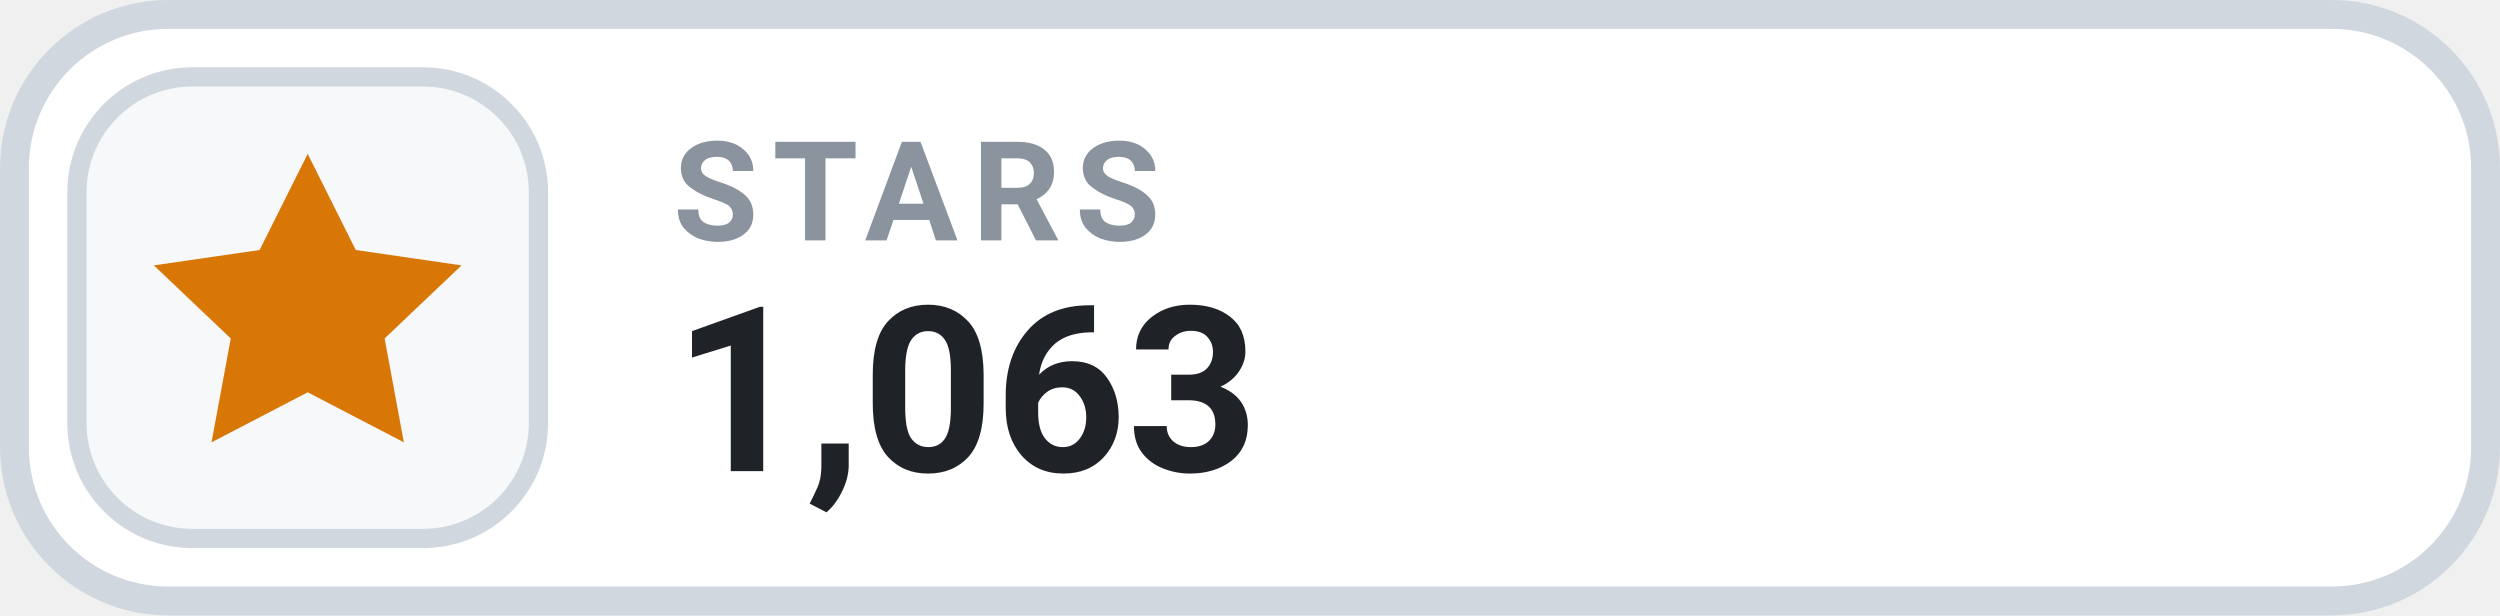
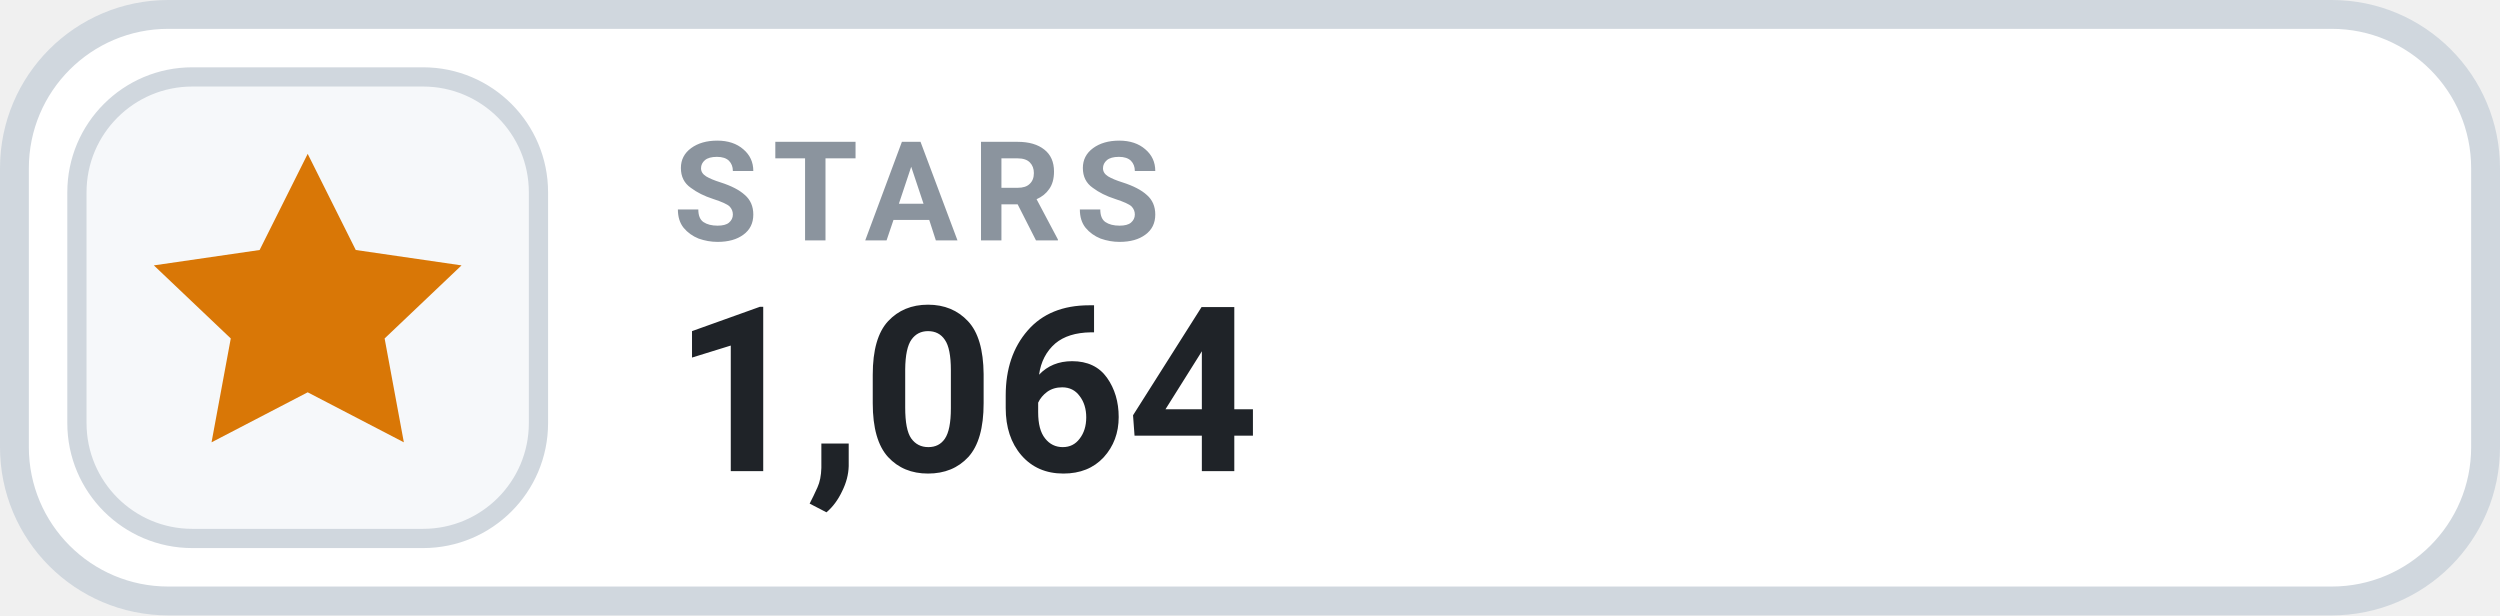
- <svg xmlns="http://www.w3.org/2000/svg" width="130" height="32" viewBox="0 0 130 32" role="img" aria-label="STARS 1,063">
+ <svg xmlns="http://www.w3.org/2000/svg" width="130" height="32" viewBox="0 0 130 32" role="img" aria-label="STARS 1,064">
  <rect x=".75" y=".75" width="128.5" height="30.5" rx="8" fill="#FFFFFF" stroke="#D0D7DE" stroke-width="1.5" />
  <rect x="4" y="4" width="24" height="24" rx="6" fill="#F6F8FA" stroke="#D0D7DE" stroke-width="1" />
  <g transform="translate(16 16)" style="color:#D97706;">
    <path d="M0 -8 l2.5 5 5.5 .8 -4 3.8 1 5.4 -5 -2.6 -5 2.6 1 -5.4 -4 -3.8 5.5 -.8 Z" fill="currentColor" />
  </g>
  <text x="35" y="12.5" fill="#8B949E" font-family="-apple-system,BlinkMacSystemFont,'Segoe UI',Roboto,Helvetica,Arial,sans-serif" font-size="7.2" font-weight="700" letter-spacing=".75">STARS</text>
-   <text x="35" y="24.5" fill="#1F2328" font-family="-apple-system,BlinkMacSystemFont,'Segoe UI',Roboto,Helvetica,Arial,sans-serif" font-size="12" font-weight="700">1,063</text>
+   <text x="35" y="24.5" fill="#1F2328" font-family="-apple-system,BlinkMacSystemFont,'Segoe UI',Roboto,Helvetica,Arial,sans-serif" font-size="12" font-weight="700">1,064</text>
</svg>
